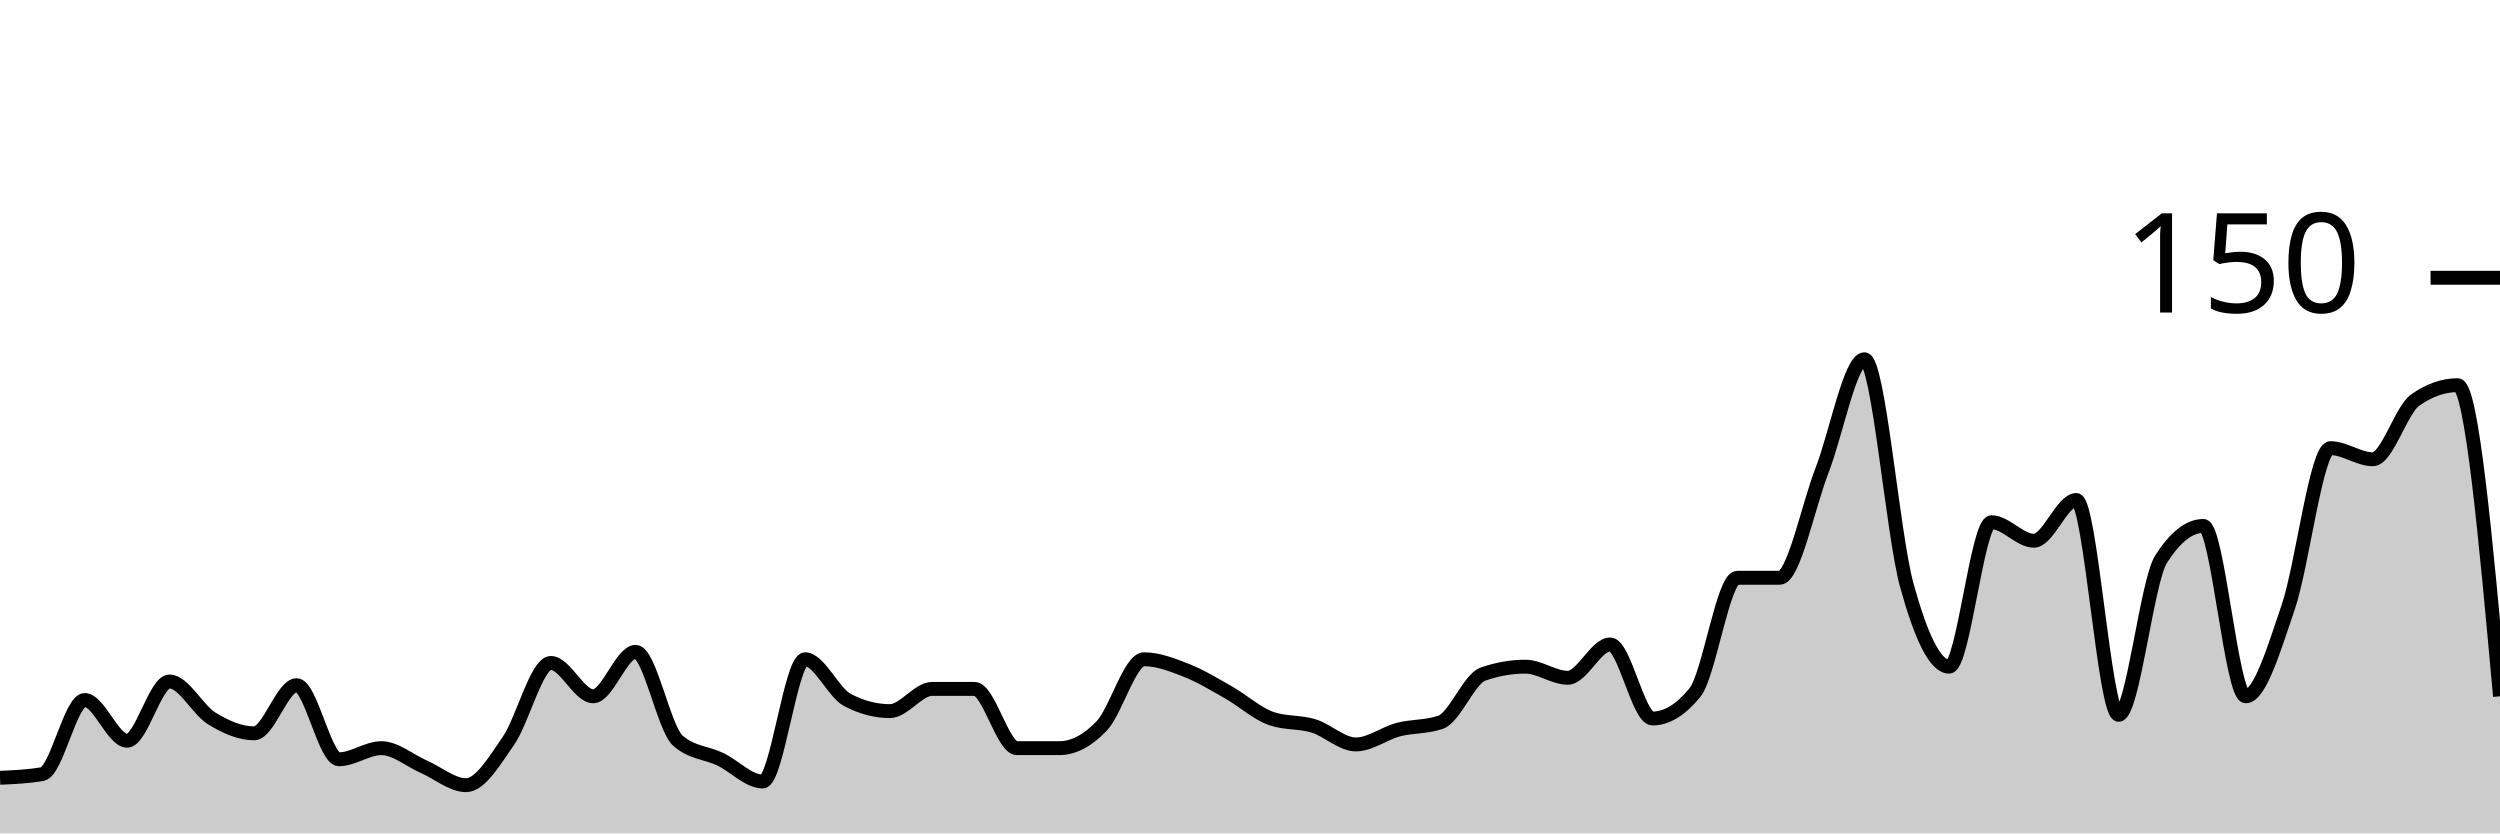
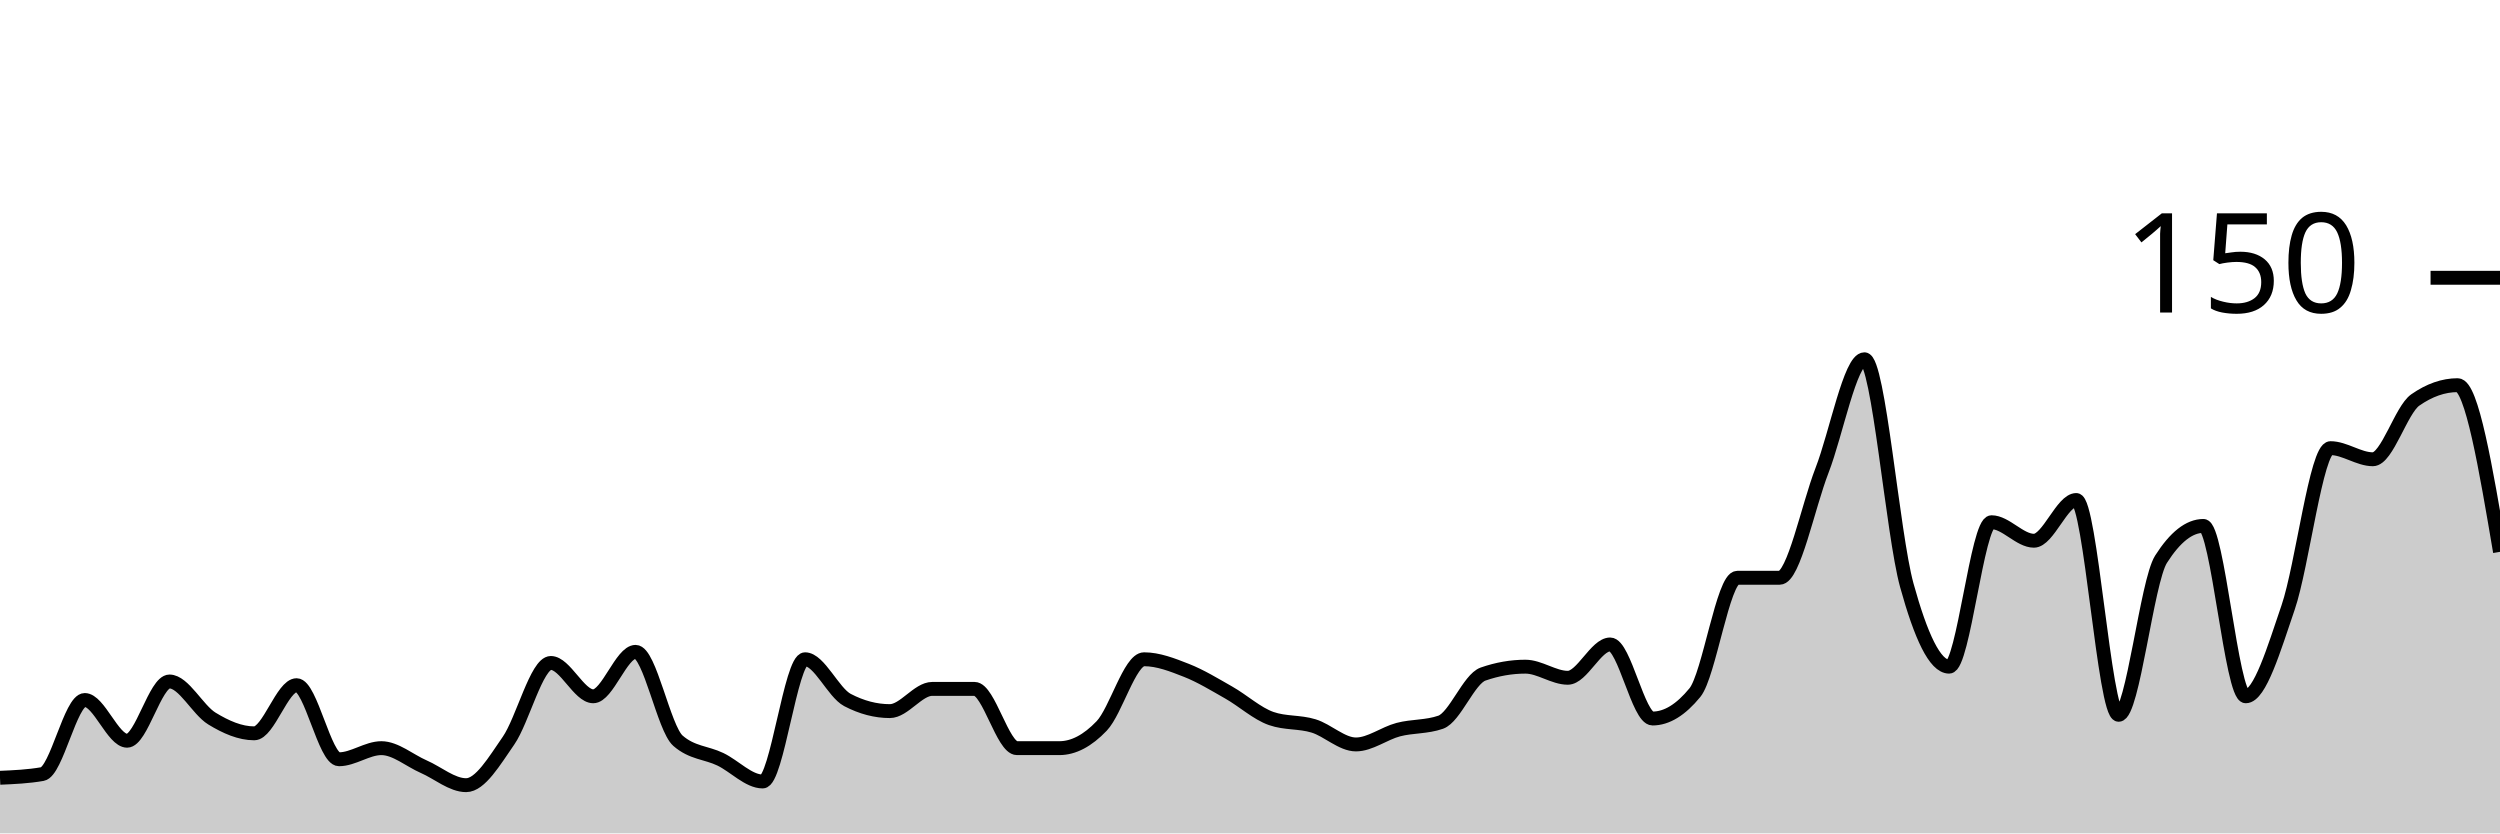
<svg xmlns="http://www.w3.org/2000/svg" viewBox="0 0 180 60">
  <g transform="translate(0,20)">
-     <path class="area" fill="rgba(0, 0, 0, 0.2)" d="M0,36C1.017,35.956,2.034,35.911,3.051,35.733C4.068,35.556,5.085,30.4,6.102,30.4C7.119,30.4,8.136,33.333,9.153,33.333C10.169,33.333,11.186,29.067,12.203,29.067C13.22,29.067,14.237,31.111,15.254,31.733C16.271,32.356,17.288,32.8,18.305,32.8C19.322,32.8,20.339,29.333,21.356,29.333C22.373,29.333,23.39,34.667,24.407,34.667C25.424,34.667,26.441,33.867,27.458,33.867C28.475,33.867,29.492,34.756,30.508,35.2C31.525,35.644,32.542,36.533,33.559,36.533C34.576,36.533,35.593,34.8,36.61,33.333C37.627,31.867,38.644,27.733,39.661,27.733C40.678,27.733,41.695,30.133,42.712,30.133C43.729,30.133,44.746,26.933,45.763,26.933C46.78,26.933,47.797,32.444,48.814,33.333C49.831,34.222,50.847,34.178,51.864,34.667C52.881,35.156,53.898,36.267,54.915,36.267C55.932,36.267,56.949,27.467,57.966,27.467C58.983,27.467,60,29.867,61.017,30.4C62.034,30.933,63.051,31.2,64.068,31.2C65.085,31.2,66.102,29.6,67.119,29.6C68.136,29.6,69.153,29.6,70.169,29.6C71.186,29.6,72.203,33.867,73.22,33.867C74.237,33.867,75.254,33.867,76.271,33.867C77.288,33.867,78.305,33.333,79.322,32.267C80.339,31.2,81.356,27.467,82.373,27.467C83.39,27.467,84.407,27.867,85.424,28.267C86.441,28.667,87.458,29.289,88.475,29.867C89.492,30.444,90.508,31.378,91.525,31.733C92.542,32.089,93.559,31.956,94.576,32.267C95.593,32.578,96.61,33.6,97.627,33.6C98.644,33.6,99.661,32.8,100.678,32.533C101.695,32.267,102.712,32.356,103.729,32C104.746,31.644,105.763,28.889,106.78,28.533C107.797,28.178,108.814,28,109.831,28C110.847,28,111.864,28.8,112.881,28.8C113.898,28.8,114.915,26.4,115.932,26.4C116.949,26.4,117.966,31.733,118.983,31.733C120,31.733,121.017,31.111,122.034,29.867C123.051,28.622,124.068,21.6,125.085,21.6C126.102,21.6,127.119,21.6,128.136,21.6C129.153,21.6,130.169,16.489,131.186,13.867C132.203,11.244,133.22,5.867,134.237,5.867C135.254,5.867,136.271,18.444,137.288,22.133C138.305,25.822,139.322,28,140.339,28C141.356,28,142.373,17.6,143.39,17.6C144.407,17.6,145.424,18.933,146.441,18.933C147.458,18.933,148.475,16,149.492,16C150.508,16,151.525,31.467,152.542,31.467C153.559,31.467,154.576,21.867,155.593,20.267C156.61,18.667,157.627,17.867,158.644,17.867C159.661,17.867,160.678,30.133,161.695,30.133C162.712,30.133,163.729,26.711,164.746,23.733C165.763,20.756,166.78,12.267,167.797,12.267C168.814,12.267,169.831,13.067,170.847,13.067C171.864,13.067,172.881,9.511,173.898,8.8C174.915,8.089,175.932,7.733,176.949,7.733C177.966,7.733,178.983,18.933,180,30.133L180,40C178.983,40,177.966,40,176.949,40C175.932,40,174.915,40,173.898,40C172.881,40,171.864,40,170.847,40C169.831,40,168.814,40,167.797,40C166.78,40,165.763,40,164.746,40C163.729,40,162.712,40,161.695,40C160.678,40,159.661,40,158.644,40C157.627,40,156.61,40,155.593,40C154.576,40,153.559,40,152.542,40C151.525,40,150.508,40,149.492,40C148.475,40,147.458,40,146.441,40C145.424,40,144.407,40,143.39,40C142.373,40,141.356,40,140.339,40C139.322,40,138.305,40,137.288,40C136.271,40,135.254,40,134.237,40C133.22,40,132.203,40,131.186,40C130.169,40,129.153,40,128.136,40C127.119,40,126.102,40,125.085,40C124.068,40,123.051,40,122.034,40C121.017,40,120,40,118.983,40C117.966,40,116.949,40,115.932,40C114.915,40,113.898,40,112.881,40C111.864,40,110.847,40,109.831,40C108.814,40,107.797,40,106.78,40C105.763,40,104.746,40,103.729,40C102.712,40,101.695,40,100.678,40C99.661,40,98.644,40,97.627,40C96.61,40,95.593,40,94.576,40C93.559,40,92.542,40,91.525,40C90.508,40,89.492,40,88.475,40C87.458,40,86.441,40,85.424,40C84.407,40,83.39,40,82.373,40C81.356,40,80.339,40,79.322,40C78.305,40,77.288,40,76.271,40C75.254,40,74.237,40,73.22,40C72.203,40,71.186,40,70.169,40C69.153,40,68.136,40,67.119,40C66.102,40,65.085,40,64.068,40C63.051,40,62.034,40,61.017,40C60,40,58.983,40,57.966,40C56.949,40,55.932,40,54.915,40C53.898,40,52.881,40,51.864,40C50.847,40,49.831,40,48.814,40C47.797,40,46.78,40,45.763,40C44.746,40,43.729,40,42.712,40C41.695,40,40.678,40,39.661,40C38.644,40,37.627,40,36.61,40C35.593,40,34.576,40,33.559,40C32.542,40,31.525,40,30.508,40C29.492,40,28.475,40,27.458,40C26.441,40,25.424,40,24.407,40C23.39,40,22.373,40,21.356,40C20.339,40,19.322,40,18.305,40C17.288,40,16.271,40,15.254,40C14.237,40,13.22,40,12.203,40C11.186,40,10.169,40,9.153,40C8.136,40,7.119,40,6.102,40C5.085,40,4.068,40,3.051,40C2.034,40,1.017,40,0,40Z" />
-     <path class="line" stroke="black" fill="none" d="M0,36C1.017,35.956,2.034,35.911,3.051,35.733C4.068,35.556,5.085,30.4,6.102,30.4C7.119,30.4,8.136,33.333,9.153,33.333C10.169,33.333,11.186,29.067,12.203,29.067C13.22,29.067,14.237,31.111,15.254,31.733C16.271,32.356,17.288,32.8,18.305,32.8C19.322,32.8,20.339,29.333,21.356,29.333C22.373,29.333,23.39,34.667,24.407,34.667C25.424,34.667,26.441,33.867,27.458,33.867C28.475,33.867,29.492,34.756,30.508,35.2C31.525,35.644,32.542,36.533,33.559,36.533C34.576,36.533,35.593,34.8,36.61,33.333C37.627,31.867,38.644,27.733,39.661,27.733C40.678,27.733,41.695,30.133,42.712,30.133C43.729,30.133,44.746,26.933,45.763,26.933C46.78,26.933,47.797,32.444,48.814,33.333C49.831,34.222,50.847,34.178,51.864,34.667C52.881,35.156,53.898,36.267,54.915,36.267C55.932,36.267,56.949,27.467,57.966,27.467C58.983,27.467,60,29.867,61.017,30.4C62.034,30.933,63.051,31.2,64.068,31.2C65.085,31.2,66.102,29.6,67.119,29.6C68.136,29.6,69.153,29.6,70.169,29.6C71.186,29.6,72.203,33.867,73.22,33.867C74.237,33.867,75.254,33.867,76.271,33.867C77.288,33.867,78.305,33.333,79.322,32.267C80.339,31.2,81.356,27.467,82.373,27.467C83.39,27.467,84.407,27.867,85.424,28.267C86.441,28.667,87.458,29.289,88.475,29.867C89.492,30.444,90.508,31.378,91.525,31.733C92.542,32.089,93.559,31.956,94.576,32.267C95.593,32.578,96.61,33.6,97.627,33.6C98.644,33.6,99.661,32.8,100.678,32.533C101.695,32.267,102.712,32.356,103.729,32C104.746,31.644,105.763,28.889,106.78,28.533C107.797,28.178,108.814,28,109.831,28C110.847,28,111.864,28.8,112.881,28.8C113.898,28.8,114.915,26.4,115.932,26.4C116.949,26.4,117.966,31.733,118.983,31.733C120,31.733,121.017,31.111,122.034,29.867C123.051,28.622,124.068,21.6,125.085,21.6C126.102,21.6,127.119,21.6,128.136,21.6C129.153,21.6,130.169,16.489,131.186,13.867C132.203,11.244,133.22,5.867,134.237,5.867C135.254,5.867,136.271,18.444,137.288,22.133C138.305,25.822,139.322,28,140.339,28C141.356,28,142.373,17.6,143.39,17.6C144.407,17.6,145.424,18.933,146.441,18.933C147.458,18.933,148.475,16,149.492,16C150.508,16,151.525,31.467,152.542,31.467C153.559,31.467,154.576,21.867,155.593,20.267C156.61,18.667,157.627,17.867,158.644,17.867C159.661,17.867,160.678,30.133,161.695,30.133C162.712,30.133,163.729,26.711,164.746,23.733C165.763,20.756,166.78,12.267,167.797,12.267C168.814,12.267,169.831,13.067,170.847,13.067C171.864,13.067,172.881,9.511,173.898,8.8C174.915,8.089,175.932,7.733,176.949,7.733C177.966,7.733,178.983,18.933,180,30.133" />
+     <path class="area" fill="rgba(0, 0, 0, 0.2)" d="M0,36C1.017,35.956,2.034,35.911,3.051,35.733C4.068,35.556,5.085,30.4,6.102,30.4C7.119,30.4,8.136,33.333,9.153,33.333C10.169,33.333,11.186,29.067,12.203,29.067C13.22,29.067,14.237,31.111,15.254,31.733C16.271,32.356,17.288,32.8,18.305,32.8C19.322,32.8,20.339,29.333,21.356,29.333C22.373,29.333,23.39,34.667,24.407,34.667C25.424,34.667,26.441,33.867,27.458,33.867C28.475,33.867,29.492,34.756,30.508,35.2C31.525,35.644,32.542,36.533,33.559,36.533C34.576,36.533,35.593,34.8,36.61,33.333C37.627,31.867,38.644,27.733,39.661,27.733C40.678,27.733,41.695,30.133,42.712,30.133C43.729,30.133,44.746,26.933,45.763,26.933C46.78,26.933,47.797,32.444,48.814,33.333C49.831,34.222,50.847,34.178,51.864,34.667C52.881,35.156,53.898,36.267,54.915,36.267C55.932,36.267,56.949,27.467,57.966,27.467C58.983,27.467,60,29.867,61.017,30.4C62.034,30.933,63.051,31.2,64.068,31.2C65.085,31.2,66.102,29.6,67.119,29.6C68.136,29.6,69.153,29.6,70.169,29.6C71.186,29.6,72.203,33.867,73.22,33.867C74.237,33.867,75.254,33.867,76.271,33.867C77.288,33.867,78.305,33.333,79.322,32.267C80.339,31.2,81.356,27.467,82.373,27.467C83.39,27.467,84.407,27.867,85.424,28.267C86.441,28.667,87.458,29.289,88.475,29.867C89.492,30.444,90.508,31.378,91.525,31.733C92.542,32.089,93.559,31.956,94.576,32.267C95.593,32.578,96.61,33.6,97.627,33.6C98.644,33.6,99.661,32.8,100.678,32.533C101.695,32.267,102.712,32.356,103.729,32C104.746,31.644,105.763,28.889,106.78,28.533C107.797,28.178,108.814,28,109.831,28C110.847,28,111.864,28.8,112.881,28.8C113.898,28.8,114.915,26.4,115.932,26.4C116.949,26.4,117.966,31.733,118.983,31.733C120,31.733,121.017,31.111,122.034,29.867C123.051,28.622,124.068,21.6,125.085,21.6C126.102,21.6,127.119,21.6,128.136,21.6C129.153,21.6,130.169,16.489,131.186,13.867C132.203,11.244,133.22,5.867,134.237,5.867C135.254,5.867,136.271,18.444,137.288,22.133C138.305,25.822,139.322,28,140.339,28C141.356,28,142.373,17.6,143.39,17.6C144.407,17.6,145.424,18.933,146.441,18.933C147.458,18.933,148.475,16,149.492,16C150.508,16,151.525,31.467,152.542,31.467C153.559,31.467,154.576,21.867,155.593,20.267C156.61,18.667,157.627,17.867,158.644,17.867C159.661,17.867,160.678,30.133,161.695,30.133C162.712,30.133,163.729,26.711,164.746,23.733C165.763,20.756,166.78,12.267,167.797,12.267C168.814,12.267,169.831,13.067,170.847,13.067C171.864,13.067,172.881,9.511,173.898,8.8C174.915,8.089,175.932,7.733,176.949,7.733C177.966,7.733,178.983,13.733,180,19.733L180,40C178.983,40,177.966,40,176.949,40C175.932,40,174.915,40,173.898,40C172.881,40,171.864,40,170.847,40C169.831,40,168.814,40,167.797,40C166.78,40,165.763,40,164.746,40C163.729,40,162.712,40,161.695,40C160.678,40,159.661,40,158.644,40C157.627,40,156.61,40,155.593,40C154.576,40,153.559,40,152.542,40C151.525,40,150.508,40,149.492,40C148.475,40,147.458,40,146.441,40C145.424,40,144.407,40,143.39,40C142.373,40,141.356,40,140.339,40C139.322,40,138.305,40,137.288,40C136.271,40,135.254,40,134.237,40C133.22,40,132.203,40,131.186,40C130.169,40,129.153,40,128.136,40C127.119,40,126.102,40,125.085,40C124.068,40,123.051,40,122.034,40C121.017,40,120,40,118.983,40C117.966,40,116.949,40,115.932,40C114.915,40,113.898,40,112.881,40C111.864,40,110.847,40,109.831,40C108.814,40,107.797,40,106.78,40C105.763,40,104.746,40,103.729,40C102.712,40,101.695,40,100.678,40C99.661,40,98.644,40,97.627,40C96.61,40,95.593,40,94.576,40C93.559,40,92.542,40,91.525,40C90.508,40,89.492,40,88.475,40C87.458,40,86.441,40,85.424,40C84.407,40,83.39,40,82.373,40C81.356,40,80.339,40,79.322,40C78.305,40,77.288,40,76.271,40C75.254,40,74.237,40,73.22,40C72.203,40,71.186,40,70.169,40C69.153,40,68.136,40,67.119,40C66.102,40,65.085,40,64.068,40C63.051,40,62.034,40,61.017,40C60,40,58.983,40,57.966,40C56.949,40,55.932,40,54.915,40C53.898,40,52.881,40,51.864,40C50.847,40,49.831,40,48.814,40C47.797,40,46.78,40,45.763,40C44.746,40,43.729,40,42.712,40C41.695,40,40.678,40,39.661,40C38.644,40,37.627,40,36.61,40C35.593,40,34.576,40,33.559,40C32.542,40,31.525,40,30.508,40C29.492,40,28.475,40,27.458,40C26.441,40,25.424,40,24.407,40C23.39,40,22.373,40,21.356,40C20.339,40,19.322,40,18.305,40C17.288,40,16.271,40,15.254,40C14.237,40,13.22,40,12.203,40C11.186,40,10.169,40,9.153,40C8.136,40,7.119,40,6.102,40C5.085,40,4.068,40,3.051,40C2.034,40,1.017,40,0,40Z" />
+     <path class="line" stroke="black" fill="none" d="M0,36C1.017,35.956,2.034,35.911,3.051,35.733C4.068,35.556,5.085,30.4,6.102,30.4C7.119,30.4,8.136,33.333,9.153,33.333C10.169,33.333,11.186,29.067,12.203,29.067C13.22,29.067,14.237,31.111,15.254,31.733C16.271,32.356,17.288,32.8,18.305,32.8C19.322,32.8,20.339,29.333,21.356,29.333C22.373,29.333,23.39,34.667,24.407,34.667C25.424,34.667,26.441,33.867,27.458,33.867C28.475,33.867,29.492,34.756,30.508,35.2C31.525,35.644,32.542,36.533,33.559,36.533C34.576,36.533,35.593,34.8,36.61,33.333C37.627,31.867,38.644,27.733,39.661,27.733C40.678,27.733,41.695,30.133,42.712,30.133C43.729,30.133,44.746,26.933,45.763,26.933C46.78,26.933,47.797,32.444,48.814,33.333C49.831,34.222,50.847,34.178,51.864,34.667C52.881,35.156,53.898,36.267,54.915,36.267C55.932,36.267,56.949,27.467,57.966,27.467C58.983,27.467,60,29.867,61.017,30.4C62.034,30.933,63.051,31.2,64.068,31.2C65.085,31.2,66.102,29.6,67.119,29.6C68.136,29.6,69.153,29.6,70.169,29.6C71.186,29.6,72.203,33.867,73.22,33.867C74.237,33.867,75.254,33.867,76.271,33.867C77.288,33.867,78.305,33.333,79.322,32.267C80.339,31.2,81.356,27.467,82.373,27.467C83.39,27.467,84.407,27.867,85.424,28.267C86.441,28.667,87.458,29.289,88.475,29.867C89.492,30.444,90.508,31.378,91.525,31.733C92.542,32.089,93.559,31.956,94.576,32.267C95.593,32.578,96.61,33.6,97.627,33.6C98.644,33.6,99.661,32.8,100.678,32.533C101.695,32.267,102.712,32.356,103.729,32C104.746,31.644,105.763,28.889,106.78,28.533C107.797,28.178,108.814,28,109.831,28C110.847,28,111.864,28.8,112.881,28.8C113.898,28.8,114.915,26.4,115.932,26.4C116.949,26.4,117.966,31.733,118.983,31.733C120,31.733,121.017,31.111,122.034,29.867C123.051,28.622,124.068,21.6,125.085,21.6C126.102,21.6,127.119,21.6,128.136,21.6C129.153,21.6,130.169,16.489,131.186,13.867C132.203,11.244,133.22,5.867,134.237,5.867C135.254,5.867,136.271,18.444,137.288,22.133C138.305,25.822,139.322,28,140.339,28C141.356,28,142.373,17.6,143.39,17.6C144.407,17.6,145.424,18.933,146.441,18.933C147.458,18.933,148.475,16,149.492,16C150.508,16,151.525,31.467,152.542,31.467C153.559,31.467,154.576,21.867,155.593,20.267C156.61,18.667,157.627,17.867,158.644,17.867C159.661,17.867,160.678,30.133,161.695,30.133C162.712,30.133,163.729,26.711,164.746,23.733C165.763,20.756,166.78,12.267,167.797,12.267C168.814,12.267,169.831,13.067,170.847,13.067C171.864,13.067,172.881,9.511,173.898,8.8C174.915,8.089,175.932,7.733,176.949,7.733C177.966,7.733,178.983,13.733,180,19.733" />
    <path class="axis-ceiling" stroke-width="1" stroke="black" fill="none" d="M175,0L180,0" />
    <text class="axis-ceiling-label" font-family="sans-serif" text-anchor="end" font-size="10px" x="170" y="2.5">150</text>
  </g>
</svg>
